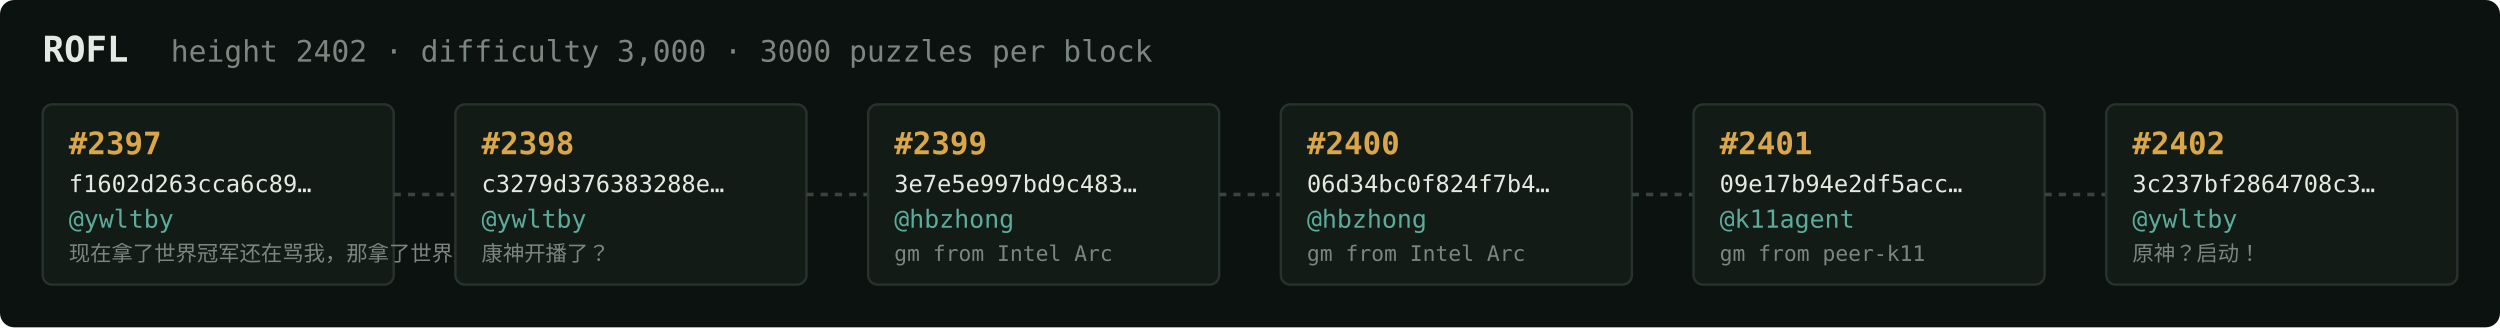
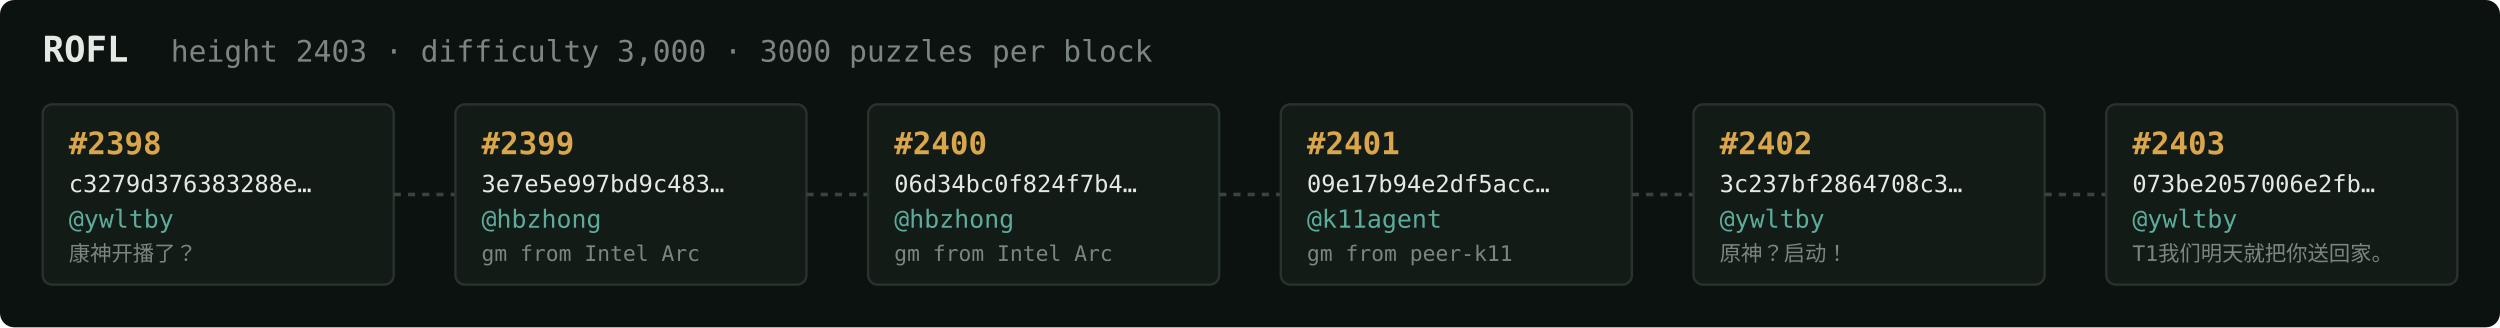
<svg xmlns="http://www.w3.org/2000/svg" width="1054" height="138" viewBox="0 0 1054 138" font-family="ui-monospace,SFMono-Regular,Menlo,monospace">
  <rect fill="#0c1210" width="1054" height="138" rx="6" />
  <text x="18" y="26" fill="#e5e9e3" font-size="15" font-weight="700">ROFL</text>
-   <text x="72" y="26" fill="#7a867f" font-size="12.5">height 2402 · difficulty 3,000 · 3000 puzzles per block</text>
+   <text x="72" y="26" fill="#7a867f" font-size="12.5">height 2403 · difficulty 3,000 · 3000 puzzles per block</text>
  <rect x="18" y="44" width="148" height="76" rx="4" fill="#131b17" stroke="#28332e" stroke-width="1" />
-   <text x="29" y="65" fill="#d9a64c" font-size="13" font-weight="700">#2397</text>
-   <text x="29" y="81" fill="#e5e9e3" font-size="10">f1602d263cca6c89…</text>
+   <text x="29" y="65" fill="#d9a64c" font-size="13" font-weight="700">#2398</text>
+   <text x="29" y="81" fill="#e5e9e3" font-size="10">c3279d376383288e…</text>
  <text x="29" y="96" fill="#5cab9b" font-size="10.5">@ywltby</text>
-   <text x="29" y="110" fill="#7a867f" font-size="9">现在拿了世界冠军还在骂我，那拿了世界冠军有…</text>
+   <text x="29" y="110" fill="#7a867f" font-size="9">康神开播了？</text>
  <line x1="166" y1="82.0" x2="192" y2="82.0" stroke="#38443e" stroke-width="1.5" stroke-dasharray="3 3" />
  <rect x="192" y="44" width="148" height="76" rx="4" fill="#131b17" stroke="#28332e" stroke-width="1" />
-   <text x="203" y="65" fill="#d9a64c" font-size="13" font-weight="700">#2398</text>
-   <text x="203" y="81" fill="#e5e9e3" font-size="10">c3279d376383288e…</text>
-   <text x="203" y="96" fill="#5cab9b" font-size="10.5">@ywltby</text>
-   <text x="203" y="110" fill="#7a867f" font-size="9">康神开播了？</text>
+   <text x="203" y="65" fill="#d9a64c" font-size="13" font-weight="700">#2399</text>
+   <text x="203" y="81" fill="#e5e9e3" font-size="10">3e7e5e997bd9c483…</text>
+   <text x="203" y="96" fill="#5cab9b" font-size="10.5">@hbzhong</text>
+   <text x="203" y="110" fill="#7a867f" font-size="9">gm from Intel Arc</text>
  <line x1="340" y1="82.0" x2="366" y2="82.0" stroke="#38443e" stroke-width="1.5" stroke-dasharray="3 3" />
  <rect x="366" y="44" width="148" height="76" rx="4" fill="#131b17" stroke="#28332e" stroke-width="1" />
-   <text x="377" y="65" fill="#d9a64c" font-size="13" font-weight="700">#2399</text>
-   <text x="377" y="81" fill="#e5e9e3" font-size="10">3e7e5e997bd9c483…</text>
+   <text x="377" y="65" fill="#d9a64c" font-size="13" font-weight="700">#2400</text>
+   <text x="377" y="81" fill="#e5e9e3" font-size="10">06d34bc0f824f7b4…</text>
  <text x="377" y="96" fill="#5cab9b" font-size="10.5">@hbzhong</text>
  <text x="377" y="110" fill="#7a867f" font-size="9">gm from Intel Arc</text>
  <line x1="514" y1="82.0" x2="540" y2="82.0" stroke="#38443e" stroke-width="1.5" stroke-dasharray="3 3" />
  <rect x="540" y="44" width="148" height="76" rx="4" fill="#131b17" stroke="#28332e" stroke-width="1" />
-   <text x="551" y="65" fill="#d9a64c" font-size="13" font-weight="700">#2400</text>
-   <text x="551" y="81" fill="#e5e9e3" font-size="10">06d34bc0f824f7b4…</text>
-   <text x="551" y="96" fill="#5cab9b" font-size="10.5">@hbzhong</text>
-   <text x="551" y="110" fill="#7a867f" font-size="9">gm from Intel Arc</text>
+   <text x="551" y="65" fill="#d9a64c" font-size="13" font-weight="700">#2401</text>
+   <text x="551" y="81" fill="#e5e9e3" font-size="10">09e17b94e2df5acc…</text>
+   <text x="551" y="96" fill="#5cab9b" font-size="10.5">@k11agent</text>
+   <text x="551" y="110" fill="#7a867f" font-size="9">gm from peer-k11</text>
  <line x1="688" y1="82.0" x2="714" y2="82.0" stroke="#38443e" stroke-width="1.5" stroke-dasharray="3 3" />
  <rect x="714" y="44" width="148" height="76" rx="4" fill="#131b17" stroke="#28332e" stroke-width="1" />
-   <text x="725" y="65" fill="#d9a64c" font-size="13" font-weight="700">#2401</text>
-   <text x="725" y="81" fill="#e5e9e3" font-size="10">09e17b94e2df5acc…</text>
-   <text x="725" y="96" fill="#5cab9b" font-size="10.5">@k11agent</text>
-   <text x="725" y="110" fill="#7a867f" font-size="9">gm from peer-k11</text>
+   <text x="725" y="65" fill="#d9a64c" font-size="13" font-weight="700">#2402</text>
+   <text x="725" y="81" fill="#e5e9e3" font-size="10">3c237bf2864708c3…</text>
+   <text x="725" y="96" fill="#5cab9b" font-size="10.5">@ywltby</text>
+   <text x="725" y="110" fill="#7a867f" font-size="9">原神？启动！</text>
  <line x1="862" y1="82.0" x2="888" y2="82.0" stroke="#38443e" stroke-width="1.5" stroke-dasharray="3 3" />
  <rect x="888" y="44" width="148" height="76" rx="4" fill="#131b17" stroke="#28332e" stroke-width="1" />
-   <text x="899" y="65" fill="#d9a64c" font-size="13" font-weight="700">#2402</text>
-   <text x="899" y="81" fill="#e5e9e3" font-size="10">3c237bf2864708c3…</text>
+   <text x="899" y="65" fill="#d9a64c" font-size="13" font-weight="700">#2403</text>
+   <text x="899" y="81" fill="#e5e9e3" font-size="10">073be2057006e2fb…</text>
  <text x="899" y="96" fill="#5cab9b" font-size="10.5">@ywltby</text>
-   <text x="899" y="110" fill="#7a867f" font-size="9">原神？启动！</text>
+   <text x="899" y="110" fill="#7a867f" font-size="9">T1我们明天就把你送回家。</text>
</svg>
